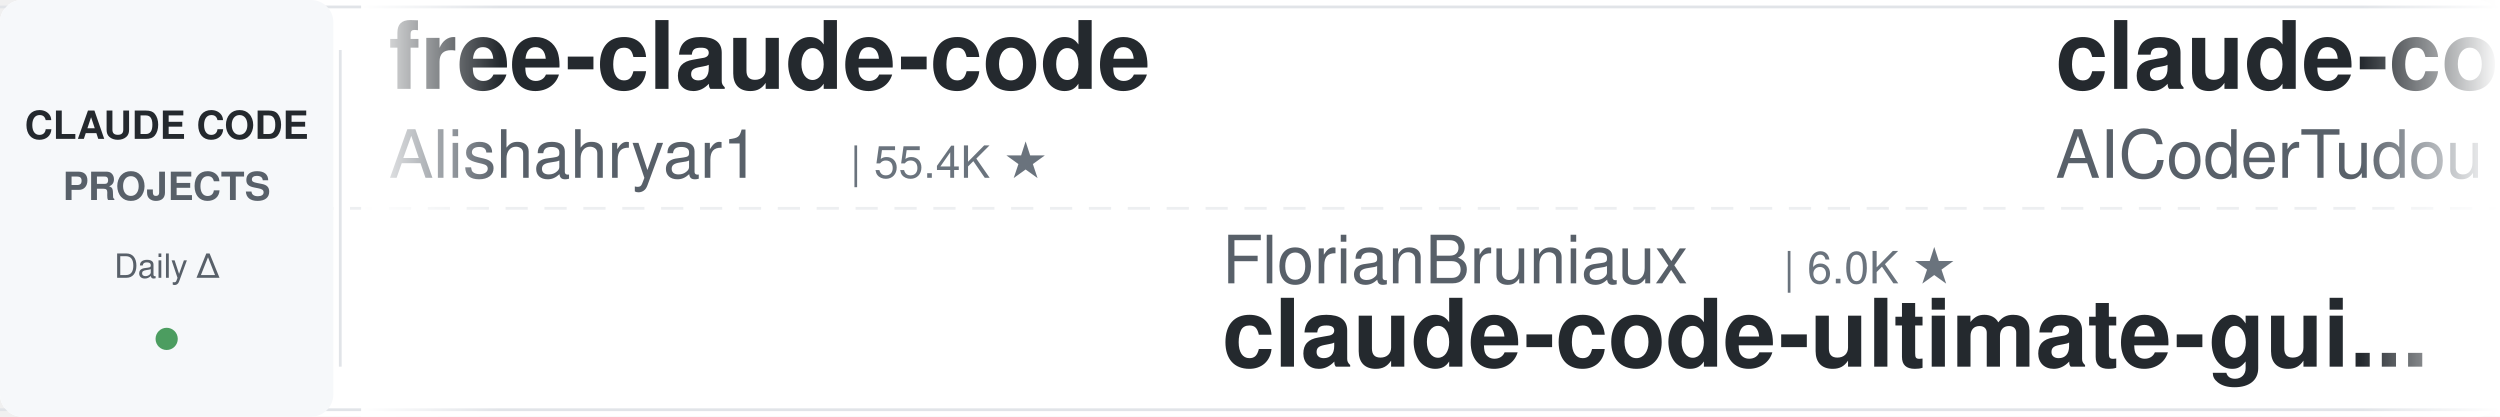
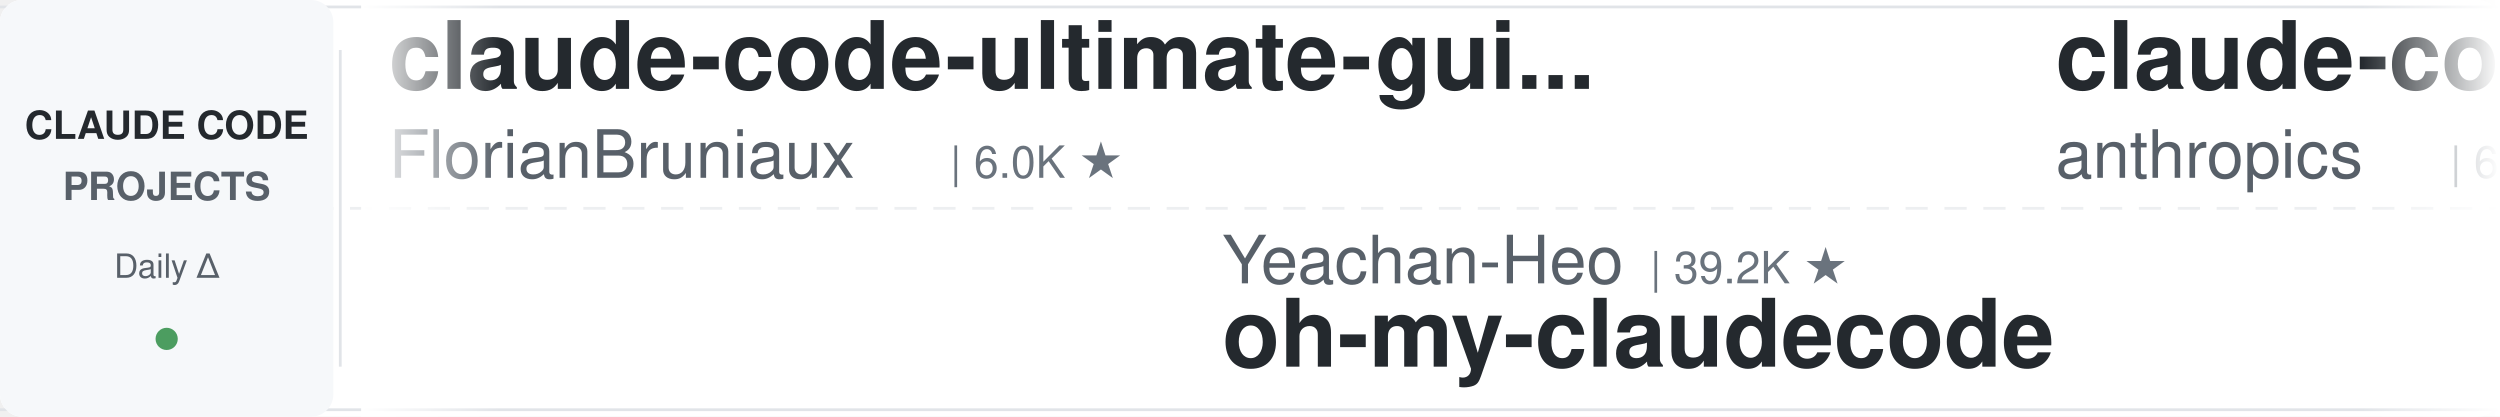
<svg xmlns="http://www.w3.org/2000/svg" width="900" height="150">
  <defs>
    <linearGradient id="leftFade" x1="0%" y1="0%" x2="100%" y2="0%">
      <stop offset="0%" style="stop-color:#ffffff;stop-opacity:1" />
      <stop offset="100%" style="stop-color:#ffffff;stop-opacity:0" />
    </linearGradient>
    <linearGradient id="rightFade" x1="0%" y1="0%" x2="100%" y2="0%">
      <stop offset="0%" style="stop-color:#ffffff;stop-opacity:0" />
      <stop offset="100%" style="stop-color:#ffffff;stop-opacity:1" />
    </linearGradient>
  </defs>
  <rect width="900" height="150" fill="#ffffff" rx="8" />
  <rect x="0" y="2" width="900" height="1" fill="#e1e4e8" />
  <rect x="0" y="147" width="900" height="1" fill="#e1e4e8" />
  <line x1="0" y1="75" x2="900" y2="75" stroke="#e1e4e8" stroke-width="1" stroke-dasharray="8 6" opacity="0.6" />
  <rect x="0" y="0" width="120" height="150" fill="#f6f8fa" rx="8" />
  <text x="60" y="50" font-family="-apple-system, BlinkMacSystemFont, 'Segoe UI', Helvetica, Arial, sans-serif" font-size="14" font-weight="600" fill="#24292e" text-anchor="middle">CLAUDE CODE</text>
  <text x="60" y="72" font-family="-apple-system, BlinkMacSystemFont, 'Segoe UI', Helvetica, Arial, sans-serif" font-size="14" font-weight="600" fill="#586069" text-anchor="middle">PROJECTS</text>
  <text x="60" y="100" font-family="-apple-system, BlinkMacSystemFont, 'Segoe UI', Helvetica, Arial, sans-serif" font-size="12" font-weight="500" fill="#586069" text-anchor="middle">Daily Δ</text>
  <circle cx="60" cy="122" r="4" fill="#22863a" opacity="0.8" />
  <rect x="122" y="18" width="1" height="114" fill="#e1e4e8" />
  <clipPath id="tickerClip">
    <rect x="130" y="0" width="770" height="150" />
  </clipPath>
  <g clip-path="url(#tickerClip)">
    <g id="tickerItems">
      <animateTransform attributeName="transform" attributeType="XML" type="translate" from="0 0" to="-3000 0" dur="54s" repeatCount="indefinite" />
      <g transform="translate(0, 0)">
-         <text x="140" y="32" font-family="-apple-system, BlinkMacSystemFont, 'Segoe UI', Helvetica, Arial, sans-serif" font-size="34" font-weight="600" fill="#24292e">free-claude-code</text>
-         <text x="140" y="64" font-family="-apple-system, BlinkMacSystemFont, 'Segoe UI', Helvetica, Arial, sans-serif" font-size="24" font-weight="400" fill="#586069">Alishahryar1</text>
-         <text x="306" y="64" font-family="-apple-system, BlinkMacSystemFont, 'Segoe UI', Helvetica, Arial, sans-serif" font-size="16" font-weight="500" fill="#6a737d">| 55.4K ★</text>
+         <text x="140" y="32" font-family="-apple-system, BlinkMacSystemFont, 'Segoe UI', Helvetica, Arial, sans-serif" font-size="34" font-weight="600" fill="#24292e">claude-code-ultimate-gui...</text>
+         <text x="140" y="64" font-family="-apple-system, BlinkMacSystemFont, 'Segoe UI', Helvetica, Arial, sans-serif" font-size="24" font-weight="400" fill="#586069">FlorianBruniaux</text>
+         <text x="342" y="64" font-family="-apple-system, BlinkMacSystemFont, 'Segoe UI', Helvetica, Arial, sans-serif" font-size="16" font-weight="500" fill="#6a737d">| 6.0K ★</text>
      </g>
      <g transform="translate(300, 0)">
-         <text x="140" y="102" font-family="-apple-system, BlinkMacSystemFont, 'Segoe UI', Helvetica, Arial, sans-serif" font-size="24" font-weight="400" fill="#586069">FlorianBruniaux</text>
-         <text x="342" y="102" font-family="-apple-system, BlinkMacSystemFont, 'Segoe UI', Helvetica, Arial, sans-serif" font-size="16" font-weight="500" fill="#6a737d">| 6.0K ★</text>
-         <text x="140" y="132" font-family="-apple-system, BlinkMacSystemFont, 'Segoe UI', Helvetica, Arial, sans-serif" font-size="34" font-weight="600" fill="#24292e">claude-code-ultimate-gui...</text>
+         <text x="140" y="102" font-family="-apple-system, BlinkMacSystemFont, 'Segoe UI', Helvetica, Arial, sans-serif" font-size="24" font-weight="400" fill="#586069">Yeachan-Heo</text>
+         <text x="294" y="102" font-family="-apple-system, BlinkMacSystemFont, 'Segoe UI', Helvetica, Arial, sans-serif" font-size="16" font-weight="500" fill="#6a737d">| 39.2K ★</text>
+         <text x="140" y="132" font-family="-apple-system, BlinkMacSystemFont, 'Segoe UI', Helvetica, Arial, sans-serif" font-size="34" font-weight="600" fill="#24292e">oh-my-claudecode</text>
      </g>
      <g transform="translate(600, 0)">
-         <text x="140" y="32" font-family="-apple-system, BlinkMacSystemFont, 'Segoe UI', Helvetica, Arial, sans-serif" font-size="34" font-weight="600" fill="#24292e">claude-code-tudou</text>
-         <text x="140" y="64" font-family="-apple-system, BlinkMacSystemFont, 'Segoe UI', Helvetica, Arial, sans-serif" font-size="24" font-weight="400" fill="#586069">AICoderTudou</text>
-         <text x="306" y="64" font-family="-apple-system, BlinkMacSystemFont, 'Segoe UI', Helvetica, Arial, sans-serif" font-size="16" font-weight="500" fill="#6a737d">| 494 ★</text>
+         <text x="140" y="32" font-family="-apple-system, BlinkMacSystemFont, 'Segoe UI', Helvetica, Arial, sans-serif" font-size="34" font-weight="600" fill="#24292e">claude-code-security-rev...</text>
+         <text x="140" y="64" font-family="-apple-system, BlinkMacSystemFont, 'Segoe UI', Helvetica, Arial, sans-serif" font-size="24" font-weight="400" fill="#586069">anthropics</text>
+         <text x="282" y="64" font-family="-apple-system, BlinkMacSystemFont, 'Segoe UI', Helvetica, Arial, sans-serif" font-size="16" font-weight="500" fill="#6a737d">| 6.2K ★</text>
      </g>
      <g transform="translate(900, 0)">
-         <text x="140" y="102" font-family="-apple-system, BlinkMacSystemFont, 'Segoe UI', Helvetica, Arial, sans-serif" font-size="24" font-weight="400" fill="#586069">AprilNEA</text>
-         <text x="258" y="102" font-family="-apple-system, BlinkMacSystemFont, 'Segoe UI', Helvetica, Arial, sans-serif" font-size="16" font-weight="500" fill="#6a737d">| 391 ★</text>
-         <text x="140" y="132" font-family="-apple-system, BlinkMacSystemFont, 'Segoe UI', Helvetica, Arial, sans-serif" font-size="34" font-weight="600" fill="#24292e">claude-code-source</text>
+         <text x="140" y="102" font-family="-apple-system, BlinkMacSystemFont, 'Segoe UI', Helvetica, Arial, sans-serif" font-size="24" font-weight="400" fill="#586069">edmund-io</text>
+         <text x="270" y="102" font-family="-apple-system, BlinkMacSystemFont, 'Segoe UI', Helvetica, Arial, sans-serif" font-size="16" font-weight="500" fill="#6a737d">| 1.5K ★</text>
+         <text x="140" y="132" font-family="-apple-system, BlinkMacSystemFont, 'Segoe UI', Helvetica, Arial, sans-serif" font-size="34" font-weight="600" fill="#24292e">edmunds-claude-code</text>
      </g>
      <g transform="translate(1200, 0)">
-         <text x="140" y="32" font-family="-apple-system, BlinkMacSystemFont, 'Segoe UI', Helvetica, Arial, sans-serif" font-size="34" font-weight="600" fill="#24292e">claude-code-video-toolki...</text>
-         <text x="140" y="64" font-family="-apple-system, BlinkMacSystemFont, 'Segoe UI', Helvetica, Arial, sans-serif" font-size="24" font-weight="400" fill="#586069">digitalsamba</text>
-         <text x="306" y="64" font-family="-apple-system, BlinkMacSystemFont, 'Segoe UI', Helvetica, Arial, sans-serif" font-size="16" font-weight="500" fill="#6a737d">| 2.1K ★</text>
+         <text x="140" y="32" font-family="-apple-system, BlinkMacSystemFont, 'Segoe UI', Helvetica, Arial, sans-serif" font-size="34" font-weight="600" fill="#24292e">claude-code-source-build</text>
+         <text x="140" y="64" font-family="-apple-system, BlinkMacSystemFont, 'Segoe UI', Helvetica, Arial, sans-serif" font-size="24" font-weight="400" fill="#586069">andrew-kramer-inno</text>
+         <text x="378" y="64" font-family="-apple-system, BlinkMacSystemFont, 'Segoe UI', Helvetica, Arial, sans-serif" font-size="16" font-weight="500" fill="#6a737d">| 596 ★</text>
      </g>
      <g transform="translate(1500, 0)">
-         <text x="140" y="102" font-family="-apple-system, BlinkMacSystemFont, 'Segoe UI', Helvetica, Arial, sans-serif" font-size="24" font-weight="400" fill="#586069">anthropics</text>
-         <text x="282" y="102" font-family="-apple-system, BlinkMacSystemFont, 'Segoe UI', Helvetica, Arial, sans-serif" font-size="16" font-weight="500" fill="#6a737d">| 8.9K ★</text>
-         <text x="140" y="132" font-family="-apple-system, BlinkMacSystemFont, 'Segoe UI', Helvetica, Arial, sans-serif" font-size="34" font-weight="600" fill="#24292e">claude-code-action</text>
+         <text x="140" y="102" font-family="-apple-system, BlinkMacSystemFont, 'Segoe UI', Helvetica, Arial, sans-serif" font-size="24" font-weight="400" fill="#586069">disler</text>
+         <text x="234" y="102" font-family="-apple-system, BlinkMacSystemFont, 'Segoe UI', Helvetica, Arial, sans-serif" font-size="16" font-weight="500" fill="#6a737d">| 3.9K ★</text>
+         <text x="140" y="132" font-family="-apple-system, BlinkMacSystemFont, 'Segoe UI', Helvetica, Arial, sans-serif" font-size="34" font-weight="600" fill="#24292e">claude-code-hooks-master...</text>
      </g>
      <g transform="translate(1800, 0)">
-         <text x="140" y="32" font-family="-apple-system, BlinkMacSystemFont, 'Segoe UI', Helvetica, Arial, sans-serif" font-size="34" font-weight="600" fill="#24292e">claude-code-proxy</text>
-         <text x="140" y="64" font-family="-apple-system, BlinkMacSystemFont, 'Segoe UI', Helvetica, Arial, sans-serif" font-size="24" font-weight="400" fill="#586069">fuergaosi233</text>
-         <text x="306" y="64" font-family="-apple-system, BlinkMacSystemFont, 'Segoe UI', Helvetica, Arial, sans-serif" font-size="16" font-weight="500" fill="#6a737d">| 2.8K ★</text>
+         <text x="140" y="32" font-family="-apple-system, BlinkMacSystemFont, 'Segoe UI', Helvetica, Arial, sans-serif" font-size="34" font-weight="600" fill="#24292e">claude-code-action</text>
+         <text x="140" y="64" font-family="-apple-system, BlinkMacSystemFont, 'Segoe UI', Helvetica, Arial, sans-serif" font-size="24" font-weight="400" fill="#586069">anthropics</text>
+         <text x="282" y="64" font-family="-apple-system, BlinkMacSystemFont, 'Segoe UI', Helvetica, Arial, sans-serif" font-size="16" font-weight="500" fill="#6a737d">| 8.9K ★</text>
      </g>
      <g transform="translate(2100, 0)">
-         <text x="140" y="102" font-family="-apple-system, BlinkMacSystemFont, 'Segoe UI', Helvetica, Arial, sans-serif" font-size="24" font-weight="400" fill="#586069">1rgs</text>
-         <text x="210" y="102" font-family="-apple-system, BlinkMacSystemFont, 'Segoe UI', Helvetica, Arial, sans-serif" font-size="16" font-weight="500" fill="#6a737d">| 3.7K ★</text>
-         <text x="140" y="132" font-family="-apple-system, BlinkMacSystemFont, 'Segoe UI', Helvetica, Arial, sans-serif" font-size="34" font-weight="600" fill="#24292e">claude-code-proxy</text>
+         <text x="140" y="102" font-family="-apple-system, BlinkMacSystemFont, 'Segoe UI', Helvetica, Arial, sans-serif" font-size="24" font-weight="400" fill="#586069">liuup</text>
+         <text x="222" y="102" font-family="-apple-system, BlinkMacSystemFont, 'Segoe UI', Helvetica, Arial, sans-serif" font-size="16" font-weight="500" fill="#6a737d">| 3.9K ★</text>
+         <text x="140" y="132" font-family="-apple-system, BlinkMacSystemFont, 'Segoe UI', Helvetica, Arial, sans-serif" font-size="34" font-weight="600" fill="#24292e">claude-code-analysis</text>
      </g>
      <g transform="translate(2400, 0)">
-         <text x="140" y="32" font-family="-apple-system, BlinkMacSystemFont, 'Segoe UI', Helvetica, Arial, sans-serif" font-size="34" font-weight="600" fill="#24292e">claude-code-showcase</text>
-         <text x="140" y="64" font-family="-apple-system, BlinkMacSystemFont, 'Segoe UI', Helvetica, Arial, sans-serif" font-size="24" font-weight="400" fill="#586069">ChrisWiles</text>
-         <text x="282" y="64" font-family="-apple-system, BlinkMacSystemFont, 'Segoe UI', Helvetica, Arial, sans-serif" font-size="16" font-weight="500" fill="#6a737d">| 6.1K ★</text>
+         <text x="140" y="32" font-family="-apple-system, BlinkMacSystemFont, 'Segoe UI', Helvetica, Arial, sans-serif" font-size="34" font-weight="600" fill="#24292e">claude-code-rust</text>
+         <text x="140" y="64" font-family="-apple-system, BlinkMacSystemFont, 'Segoe UI', Helvetica, Arial, sans-serif" font-size="24" font-weight="400" fill="#586069">lorryjovens-hub</text>
+         <text x="342" y="64" font-family="-apple-system, BlinkMacSystemFont, 'Segoe UI', Helvetica, Arial, sans-serif" font-size="16" font-weight="500" fill="#6a737d">| 1.7K ★</text>
      </g>
      <g transform="translate(2700, 0)">
-         <text x="140" y="102" font-family="-apple-system, BlinkMacSystemFont, 'Segoe UI', Helvetica, Arial, sans-serif" font-size="24" font-weight="400" fill="#586069">LING71671</text>
-         <text x="270" y="102" font-family="-apple-system, BlinkMacSystemFont, 'Segoe UI', Helvetica, Arial, sans-serif" font-size="16" font-weight="500" fill="#6a737d">| 953 ★</text>
-         <text x="140" y="132" font-family="-apple-system, BlinkMacSystemFont, 'Segoe UI', Helvetica, Arial, sans-serif" font-size="34" font-weight="600" fill="#24292e">Open-ClaudeCode</text>
+         <text x="140" y="102" font-family="-apple-system, BlinkMacSystemFont, 'Segoe UI', Helvetica, Arial, sans-serif" font-size="24" font-weight="400" fill="#586069">daymade</text>
+         <text x="246" y="102" font-family="-apple-system, BlinkMacSystemFont, 'Segoe UI', Helvetica, Arial, sans-serif" font-size="16" font-weight="500" fill="#6a737d">| 1.4K ★</text>
+         <text x="140" y="132" font-family="-apple-system, BlinkMacSystemFont, 'Segoe UI', Helvetica, Arial, sans-serif" font-size="34" font-weight="600" fill="#24292e">claude-code-skills</text>
      </g>
      <g transform="translate(3000, 0)">
-         <text x="140" y="32" font-family="-apple-system, BlinkMacSystemFont, 'Segoe UI', Helvetica, Arial, sans-serif" font-size="34" font-weight="600" fill="#24292e">free-claude-code</text>
-         <text x="140" y="64" font-family="-apple-system, BlinkMacSystemFont, 'Segoe UI', Helvetica, Arial, sans-serif" font-size="24" font-weight="400" fill="#586069">Alishahryar1</text>
-         <text x="306" y="64" font-family="-apple-system, BlinkMacSystemFont, 'Segoe UI', Helvetica, Arial, sans-serif" font-size="16" font-weight="500" fill="#6a737d">| 55.4K ★</text>
+         <text x="140" y="32" font-family="-apple-system, BlinkMacSystemFont, 'Segoe UI', Helvetica, Arial, sans-serif" font-size="34" font-weight="600" fill="#24292e">claude-code-ultimate-gui...</text>
+         <text x="140" y="64" font-family="-apple-system, BlinkMacSystemFont, 'Segoe UI', Helvetica, Arial, sans-serif" font-size="24" font-weight="400" fill="#586069">FlorianBruniaux</text>
+         <text x="342" y="64" font-family="-apple-system, BlinkMacSystemFont, 'Segoe UI', Helvetica, Arial, sans-serif" font-size="16" font-weight="500" fill="#6a737d">| 6.0K ★</text>
      </g>
      <g transform="translate(3300, 0)">
-         <text x="140" y="102" font-family="-apple-system, BlinkMacSystemFont, 'Segoe UI', Helvetica, Arial, sans-serif" font-size="24" font-weight="400" fill="#586069">FlorianBruniaux</text>
-         <text x="342" y="102" font-family="-apple-system, BlinkMacSystemFont, 'Segoe UI', Helvetica, Arial, sans-serif" font-size="16" font-weight="500" fill="#6a737d">| 6.0K ★</text>
-         <text x="140" y="132" font-family="-apple-system, BlinkMacSystemFont, 'Segoe UI', Helvetica, Arial, sans-serif" font-size="34" font-weight="600" fill="#24292e">claude-code-ultimate-gui...</text>
+         <text x="140" y="102" font-family="-apple-system, BlinkMacSystemFont, 'Segoe UI', Helvetica, Arial, sans-serif" font-size="24" font-weight="400" fill="#586069">Yeachan-Heo</text>
+         <text x="294" y="102" font-family="-apple-system, BlinkMacSystemFont, 'Segoe UI', Helvetica, Arial, sans-serif" font-size="16" font-weight="500" fill="#6a737d">| 39.2K ★</text>
+         <text x="140" y="132" font-family="-apple-system, BlinkMacSystemFont, 'Segoe UI', Helvetica, Arial, sans-serif" font-size="34" font-weight="600" fill="#24292e">oh-my-claudecode</text>
      </g>
      <g transform="translate(3600, 0)">
-         <text x="140" y="32" font-family="-apple-system, BlinkMacSystemFont, 'Segoe UI', Helvetica, Arial, sans-serif" font-size="34" font-weight="600" fill="#24292e">claude-code-tudou</text>
-         <text x="140" y="64" font-family="-apple-system, BlinkMacSystemFont, 'Segoe UI', Helvetica, Arial, sans-serif" font-size="24" font-weight="400" fill="#586069">AICoderTudou</text>
-         <text x="306" y="64" font-family="-apple-system, BlinkMacSystemFont, 'Segoe UI', Helvetica, Arial, sans-serif" font-size="16" font-weight="500" fill="#6a737d">| 494 ★</text>
+         <text x="140" y="32" font-family="-apple-system, BlinkMacSystemFont, 'Segoe UI', Helvetica, Arial, sans-serif" font-size="34" font-weight="600" fill="#24292e">claude-code-security-rev...</text>
+         <text x="140" y="64" font-family="-apple-system, BlinkMacSystemFont, 'Segoe UI', Helvetica, Arial, sans-serif" font-size="24" font-weight="400" fill="#586069">anthropics</text>
+         <text x="282" y="64" font-family="-apple-system, BlinkMacSystemFont, 'Segoe UI', Helvetica, Arial, sans-serif" font-size="16" font-weight="500" fill="#6a737d">| 6.2K ★</text>
      </g>
      <g transform="translate(3900, 0)">
-         <text x="140" y="102" font-family="-apple-system, BlinkMacSystemFont, 'Segoe UI', Helvetica, Arial, sans-serif" font-size="24" font-weight="400" fill="#586069">AprilNEA</text>
-         <text x="258" y="102" font-family="-apple-system, BlinkMacSystemFont, 'Segoe UI', Helvetica, Arial, sans-serif" font-size="16" font-weight="500" fill="#6a737d">| 391 ★</text>
-         <text x="140" y="132" font-family="-apple-system, BlinkMacSystemFont, 'Segoe UI', Helvetica, Arial, sans-serif" font-size="34" font-weight="600" fill="#24292e">claude-code-source</text>
+         <text x="140" y="102" font-family="-apple-system, BlinkMacSystemFont, 'Segoe UI', Helvetica, Arial, sans-serif" font-size="24" font-weight="400" fill="#586069">edmund-io</text>
+         <text x="270" y="102" font-family="-apple-system, BlinkMacSystemFont, 'Segoe UI', Helvetica, Arial, sans-serif" font-size="16" font-weight="500" fill="#6a737d">| 1.5K ★</text>
+         <text x="140" y="132" font-family="-apple-system, BlinkMacSystemFont, 'Segoe UI', Helvetica, Arial, sans-serif" font-size="34" font-weight="600" fill="#24292e">edmunds-claude-code</text>
      </g>
    </g>
  </g>
  <rect x="130" y="0" width="50" height="150" fill="url(#leftFade)" />
  <rect x="850" y="0" width="50" height="150" fill="url(#rightFade)" />
</svg>
